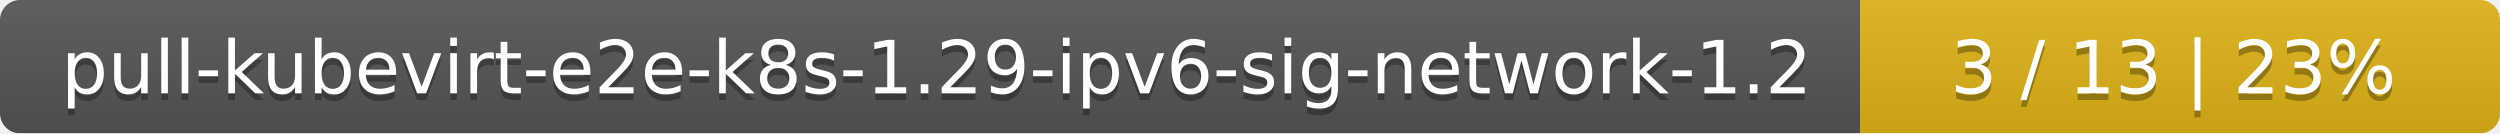
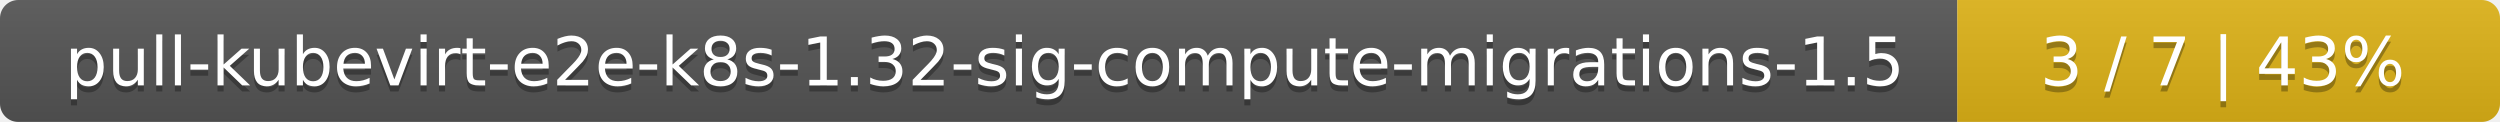
- <svg xmlns="http://www.w3.org/2000/svg" width="375" height="20">
+ <svg xmlns="http://www.w3.org/2000/svg" width="410" height="20">
  <linearGradient id="smooth" x2="0" y2="100%">
    <stop offset="0" stop-color="#bbb" stop-opacity=".1" />
    <stop offset="1" stop-opacity=".1" />
  </linearGradient>
  <mask id="round">
-     <rect width="375" height="20" rx="3" fill="#fff" />
+     <rect width="410" height="20" rx="3" fill="#fff" />
  </mask>
  <g mask="url(#round)">
-     <rect width="279" height="20" fill="#555" />
-     <rect x="279" width="96" height="20" fill="#dfb317" />
-     <rect width="375" height="20" fill="url(#smooth)" />
+     <rect width="321" height="20" fill="#555" />
+     <rect x="321" width="89" height="20" fill="#dfb317" />
+     <rect width="410" height="20" fill="url(#smooth)" />
  </g>
  <g fill="#fff" text-anchor="middle" font-family="DejaVu Sans,Verdana,Geneva,sans-serif" font-size="11">
-     <text x="140.5" y="15" fill="#010101" fill-opacity=".3">pull-kubevirt-e2e-k8s-1.29-ipv6-sig-network-1.2</text>
-     <text x="140.5" y="14">pull-kubevirt-e2e-k8s-1.29-ipv6-sig-network-1.2</text>
-     <text x="326" y="15" fill="#010101" fill-opacity=".3">3 / 13    |    23%</text>
-     <text x="326" y="14">3 / 13    |    23%</text>
+     <text x="161.5" y="15" fill="#010101" fill-opacity=".3">pull-kubevirt-e2e-k8s-1.32-sig-compute-migrations-1.5</text>
+     <text x="161.5" y="14">pull-kubevirt-e2e-k8s-1.32-sig-compute-migrations-1.5</text>
+     <text x="364.5" y="15" fill="#010101" fill-opacity=".3">3 / 7    |    43%</text>
+     <text x="364.5" y="14">3 / 7    |    43%</text>
  </g>
</svg>
